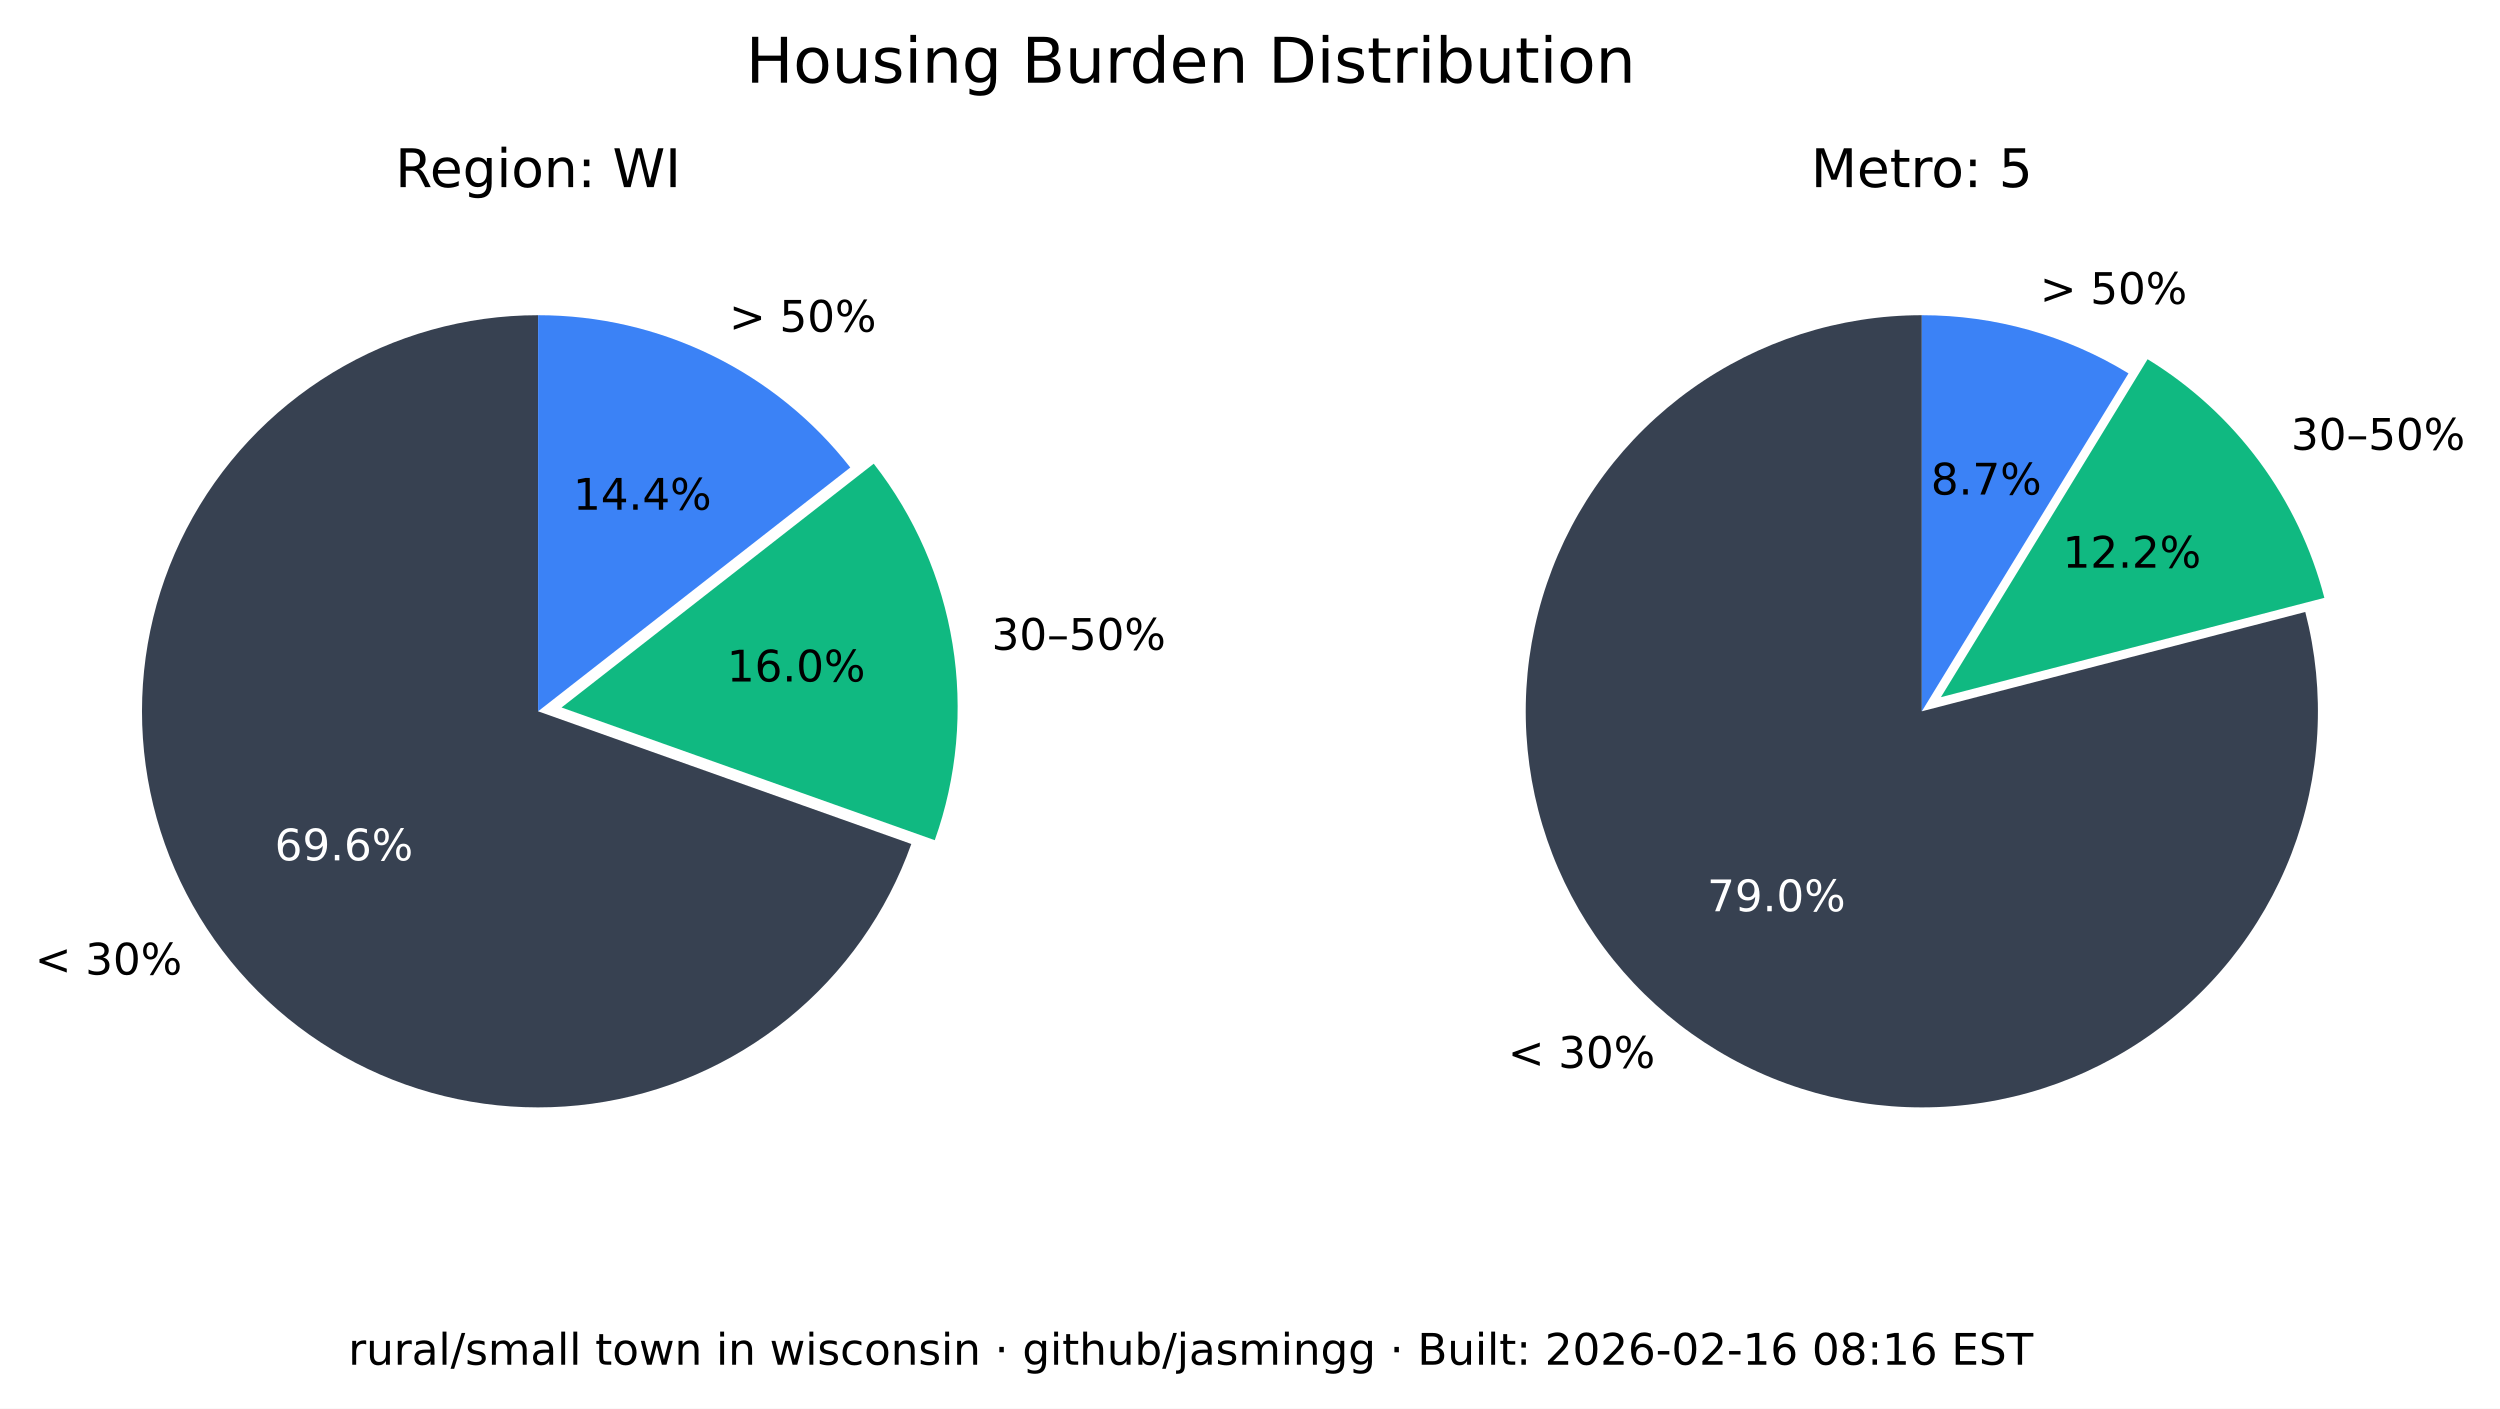
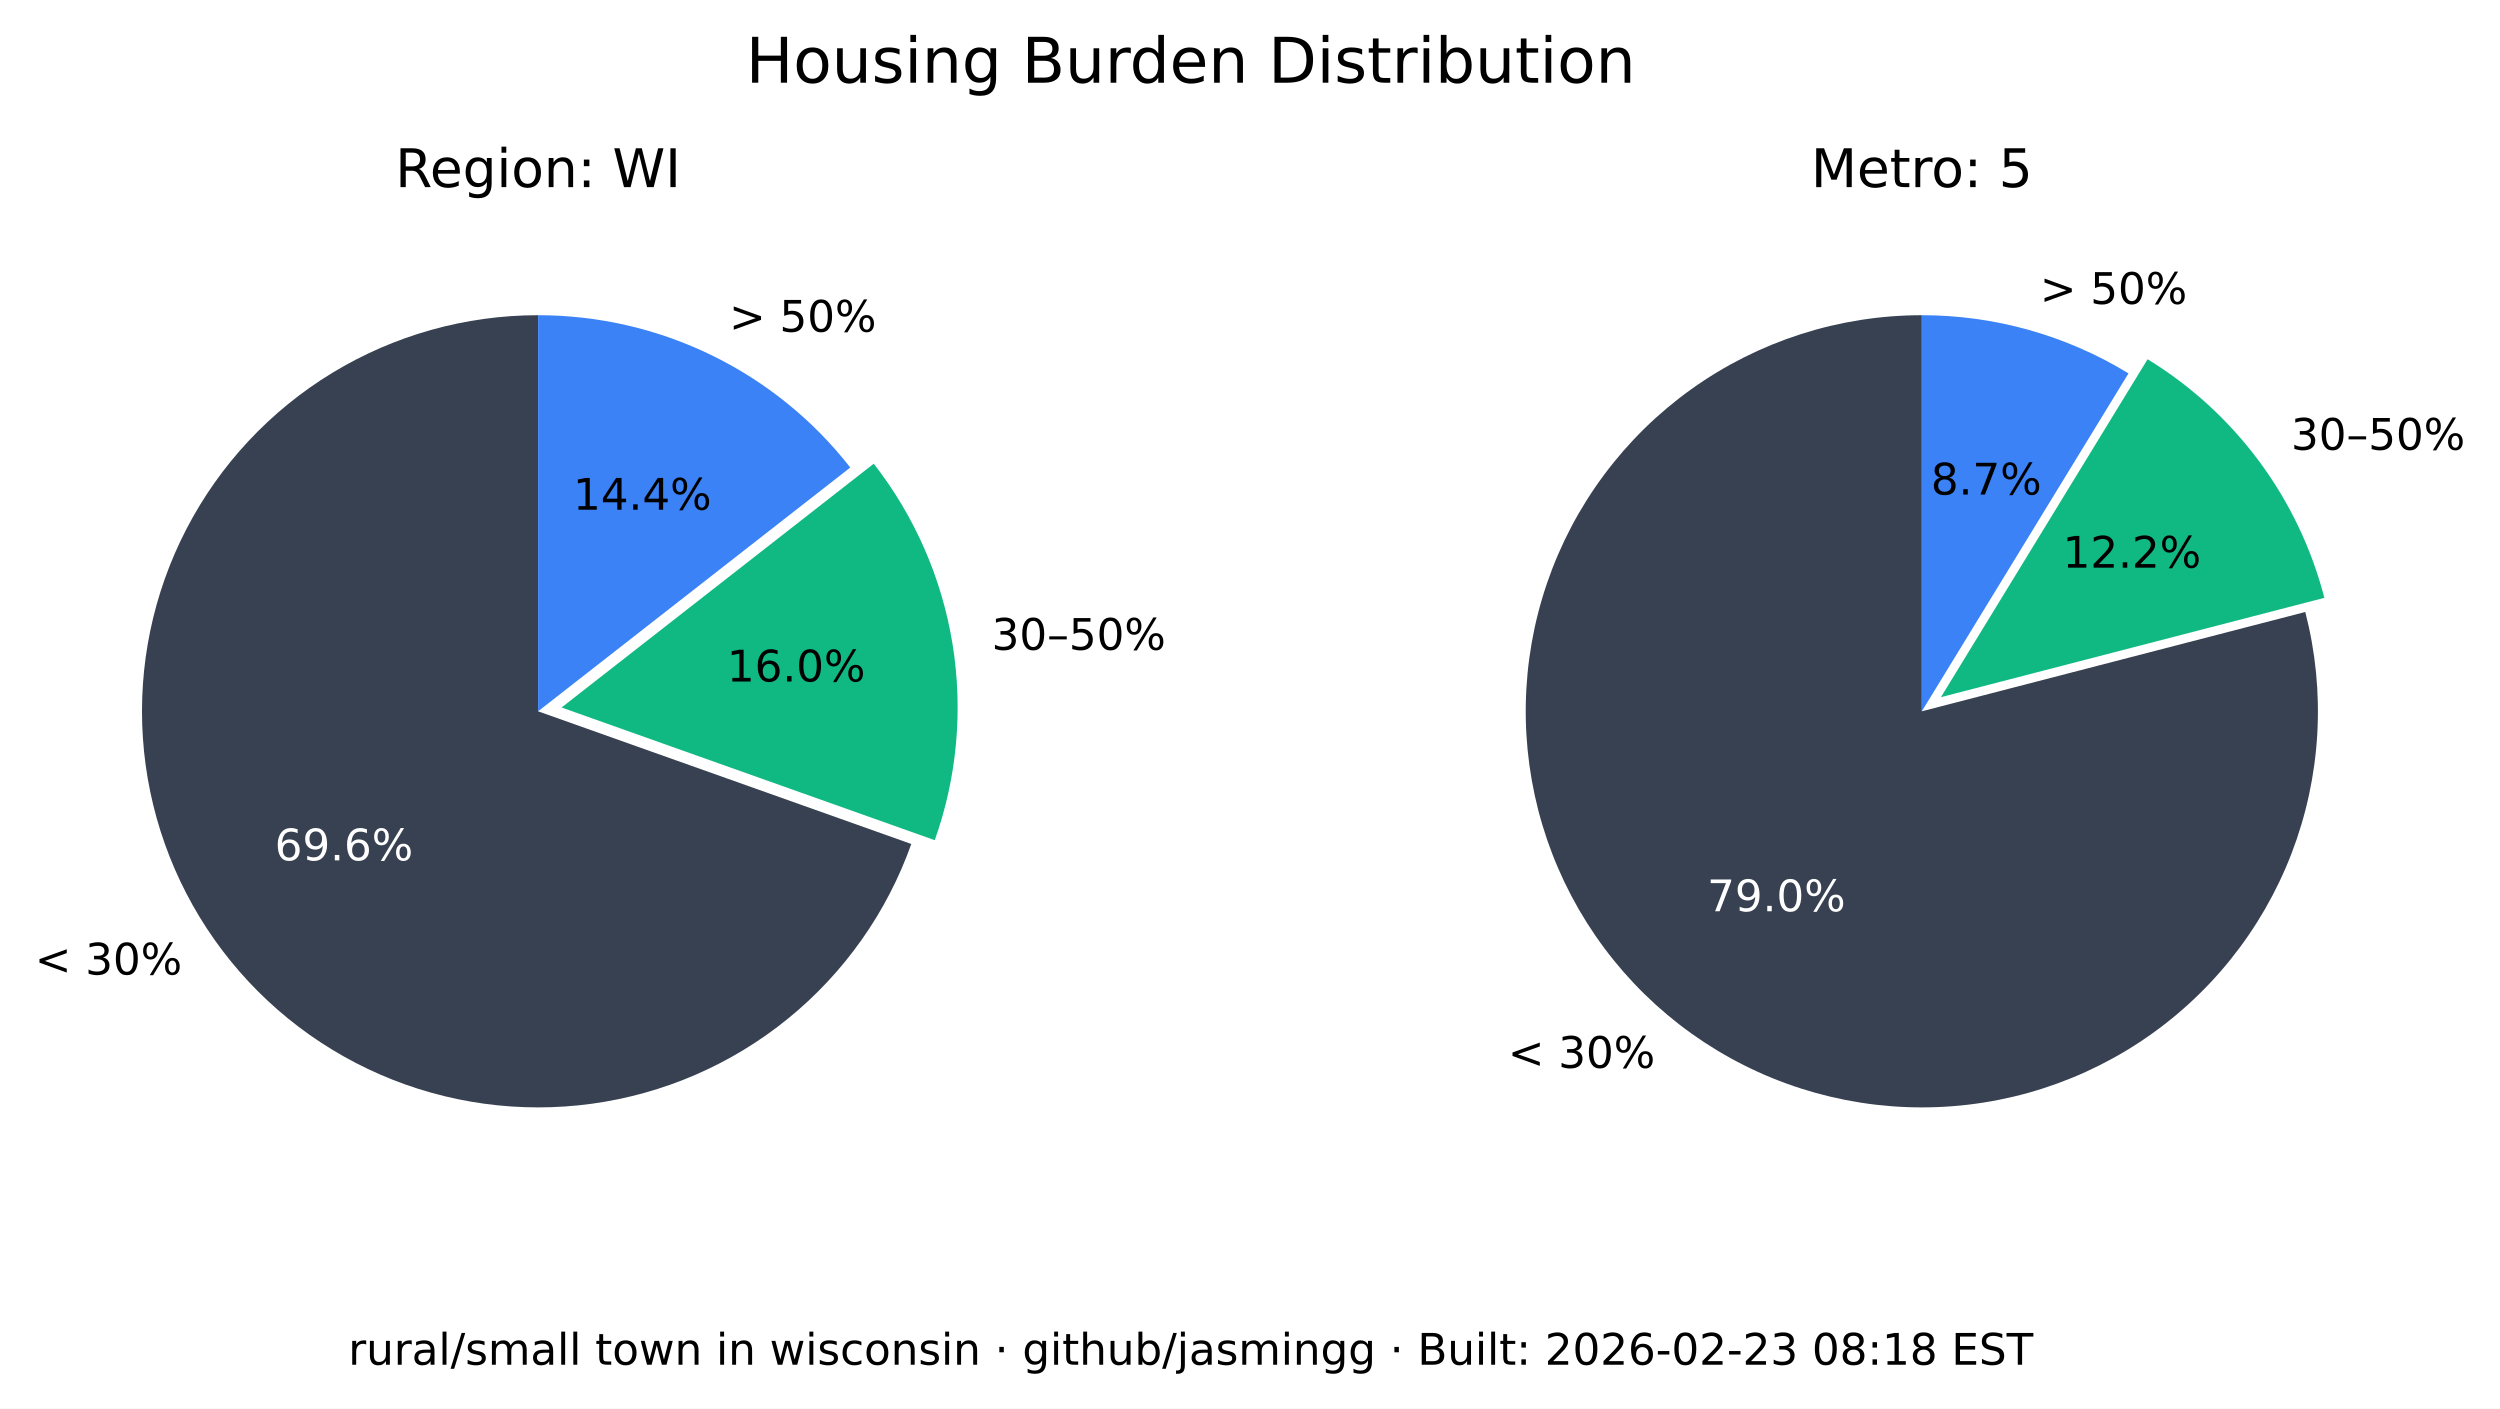
<svg xmlns="http://www.w3.org/2000/svg" xmlns:xlink="http://www.w3.org/1999/xlink" width="516.237pt" height="290.88pt" viewBox="0 0 516.237 290.88" version="1.1">
  <defs>
    <style type="text/css">*{stroke-linejoin: round; stroke-linecap: butt}</style>
  </defs>
  <g id="figure_1">
    <g id="patch_1">
      <path d="M 0 290.88  L 516.237 290.88  L 516.237 0  L 0 0  z " style="fill: #ffffff" />
    </g>
    <g id="axes_1">
      <g id="patch_2">
        <path d="M 111.113 65.088  C 96.125 65.088 81.422 69.208 68.616 76.995  C 55.81 84.782 45.388 95.941 38.492 109.248  C 31.597 122.555 28.489 137.505 29.511 152.458  C 30.533 167.411 35.646 181.799 44.288 194.044  C 52.931 206.289 64.775 215.926 78.521 221.898  C 92.267 227.87 107.394 229.951 122.243 227.911  C 137.091 225.872 151.097 219.79 162.724 210.333  C 174.351 200.875 183.158 188.402 188.179 174.28  L 111.113 146.88  z " style="fill: #374151" />
      </g>
      <g id="patch_3">
        <path d="M 193.023 173.495  C 197.635 160.524 198.898 146.597 196.696 133.008  C 194.493 119.419 188.895 106.604 180.422 95.754  L 115.957 146.095  z " style="fill: #10b981" />
      </g>
      <g id="patch_4">
        <path d="M 175.578 96.539  C 167.929 86.744 158.147 78.82 146.977 73.37  C 135.807 67.921 123.541 65.088 111.113 65.088  L 111.113 146.88  z " style="fill: #3b82f6" />
      </g>
      <g id="matplotlib.axis_1" />
      <g id="matplotlib.axis_2" />
      <g id="text_1">
        <g transform="translate(7.2 201.2435) scale(0.09 -0.09)">
          <defs>
            <path id="DejaVuSans-3c" d="M 4684 3150  L 1459 2003  L 4684 863  L 4684 294  L 678 1747  L 678 2266  L 4684 3719  L 4684 3150  z " transform="scale(0.015625)" />
            <path id="DejaVuSans-20" transform="scale(0.015625)" />
            <path id="DejaVuSans-33" d="M 2597 2516  Q 3050 2419 3304 2112  Q 3559 1806 3559 1356  Q 3559 666 3084 287  Q 2609 -91 1734 -91  Q 1441 -91 1130 -33  Q 819 25 488 141  L 488 750  Q 750 597 1062 519  Q 1375 441 1716 441  Q 2309 441 2620 675  Q 2931 909 2931 1356  Q 2931 1769 2642 2001  Q 2353 2234 1838 2234  L 1294 2234  L 1294 2753  L 1863 2753  Q 2328 2753 2575 2939  Q 2822 3125 2822 3475  Q 2822 3834 2567 4026  Q 2313 4219 1838 4219  Q 1578 4219 1281 4162  Q 984 4106 628 3988  L 628 4550  Q 988 4650 1302 4700  Q 1616 4750 1894 4750  Q 2613 4750 3031 4423  Q 3450 4097 3450 3541  Q 3450 3153 3228 2886  Q 3006 2619 2597 2516  z " transform="scale(0.015625)" />
            <path id="DejaVuSans-30" d="M 2034 4250  Q 1547 4250 1301 3770  Q 1056 3291 1056 2328  Q 1056 1369 1301 889  Q 1547 409 2034 409  Q 2525 409 2770 889  Q 3016 1369 3016 2328  Q 3016 3291 2770 3770  Q 2525 4250 2034 4250  z M 2034 4750  Q 2819 4750 3233 4129  Q 3647 3509 3647 2328  Q 3647 1150 3233 529  Q 2819 -91 2034 -91  Q 1250 -91 836 529  Q 422 1150 422 2328  Q 422 3509 836 4129  Q 1250 4750 2034 4750  z " transform="scale(0.015625)" />
            <path id="DejaVuSans-25" d="M 4653 2053  Q 4381 2053 4226 1822  Q 4072 1591 4072 1178  Q 4072 772 4226 539  Q 4381 306 4653 306  Q 4919 306 5073 539  Q 5228 772 5228 1178  Q 5228 1588 5073 1820  Q 4919 2053 4653 2053  z M 4653 2450  Q 5147 2450 5437 2106  Q 5728 1763 5728 1178  Q 5728 594 5436 251  Q 5144 -91 4653 -91  Q 4153 -91 3862 251  Q 3572 594 3572 1178  Q 3572 1766 3864 2108  Q 4156 2450 4653 2450  z M 1428 4353  Q 1159 4353 1004 4120  Q 850 3888 850 3481  Q 850 3069 1003 2837  Q 1156 2606 1428 2606  Q 1700 2606 1854 2837  Q 2009 3069 2009 3481  Q 2009 3884 1853 4118  Q 1697 4353 1428 4353  z M 4250 4750  L 4750 4750  L 1831 -91  L 1331 -91  L 4250 4750  z M 1428 4750  Q 1922 4750 2215 4408  Q 2509 4066 2509 3481  Q 2509 2891 2217 2550  Q 1925 2209 1428 2209  Q 931 2209 642 2551  Q 353 2894 353 3481  Q 353 4063 643 4406  Q 934 4750 1428 4750  z " transform="scale(0.015625)" />
          </defs>
          <use xlink:href="#DejaVuSans-3c" />
          <use xlink:href="#DejaVuSans-20" x="83.789" />
          <use xlink:href="#DejaVuSans-33" x="115.576" />
          <use xlink:href="#DejaVuSans-30" x="179.199" />
          <use xlink:href="#DejaVuSans-25" x="242.822" />
        </g>
      </g>
      <g id="text_2">
        <g style="fill: #ffffff" transform="translate(56.72298 177.6616) scale(0.09 -0.09)">
          <defs>
            <path id="DejaVuSans-36" d="M 2113 2584  Q 1688 2584 1439 2293  Q 1191 2003 1191 1497  Q 1191 994 1439 701  Q 1688 409 2113 409  Q 2538 409 2786 701  Q 3034 994 3034 1497  Q 3034 2003 2786 2293  Q 2538 2584 2113 2584  z M 3366 4563  L 3366 3988  Q 3128 4100 2886 4159  Q 2644 4219 2406 4219  Q 1781 4219 1451 3797  Q 1122 3375 1075 2522  Q 1259 2794 1537 2939  Q 1816 3084 2150 3084  Q 2853 3084 3261 2657  Q 3669 2231 3669 1497  Q 3669 778 3244 343  Q 2819 -91 2113 -91  Q 1303 -91 875 529  Q 447 1150 447 2328  Q 447 3434 972 4092  Q 1497 4750 2381 4750  Q 2619 4750 2861 4703  Q 3103 4656 3366 4563  z " transform="scale(0.015625)" />
            <path id="DejaVuSans-39" d="M 703 97  L 703 672  Q 941 559 1184 500  Q 1428 441 1663 441  Q 2288 441 2617 861  Q 2947 1281 2994 2138  Q 2813 1869 2534 1725  Q 2256 1581 1919 1581  Q 1219 1581 811 2004  Q 403 2428 403 3163  Q 403 3881 828 4315  Q 1253 4750 1959 4750  Q 2769 4750 3195 4129  Q 3622 3509 3622 2328  Q 3622 1225 3098 567  Q 2575 -91 1691 -91  Q 1453 -91 1209 -44  Q 966 3 703 97  z M 1959 2075  Q 2384 2075 2632 2365  Q 2881 2656 2881 3163  Q 2881 3666 2632 3958  Q 2384 4250 1959 4250  Q 1534 4250 1286 3958  Q 1038 3666 1038 3163  Q 1038 2656 1286 2365  Q 1534 2075 1959 2075  z " transform="scale(0.015625)" />
            <path id="DejaVuSans-2e" d="M 684 794  L 1344 794  L 1344 0  L 684 0  L 684 794  z " transform="scale(0.015625)" />
          </defs>
          <use xlink:href="#DejaVuSans-36" />
          <use xlink:href="#DejaVuSans-39" x="63.623" />
          <use xlink:href="#DejaVuSans-2e" x="127.246" />
          <use xlink:href="#DejaVuSans-36" x="159.033" />
          <use xlink:href="#DejaVuSans-25" x="222.656" />
        </g>
      </g>
      <g id="text_3">
        <g transform="translate(204.7693 134.1829) scale(0.09 -0.09)">
          <defs>
            <path id="DejaVuSans-2013" d="M 313 1978  L 2888 1978  L 2888 1528  L 313 1528  L 313 1978  z " transform="scale(0.015625)" />
            <path id="DejaVuSans-35" d="M 691 4666  L 3169 4666  L 3169 4134  L 1269 4134  L 1269 2991  Q 1406 3038 1543 3061  Q 1681 3084 1819 3084  Q 2600 3084 3056 2656  Q 3513 2228 3513 1497  Q 3513 744 3044 326  Q 2575 -91 1722 -91  Q 1428 -91 1123 -41  Q 819 9 494 109  L 494 744  Q 775 591 1075 516  Q 1375 441 1709 441  Q 2250 441 2565 725  Q 2881 1009 2881 1497  Q 2881 1984 2565 2268  Q 2250 2553 1709 2553  Q 1456 2553 1204 2497  Q 953 2441 691 2322  L 691 4666  z " transform="scale(0.015625)" />
          </defs>
          <use xlink:href="#DejaVuSans-33" />
          <use xlink:href="#DejaVuSans-30" x="63.623" />
          <use xlink:href="#DejaVuSans-2013" x="127.246" />
          <use xlink:href="#DejaVuSans-35" x="177.246" />
          <use xlink:href="#DejaVuSans-30" x="240.869" />
          <use xlink:href="#DejaVuSans-25" x="304.492" />
        </g>
      </g>
      <g id="text_4">
        <g transform="translate(150.105 140.7262) scale(0.09 -0.09)">
          <defs>
            <path id="DejaVuSans-31" d="M 794 531  L 1825 531  L 1825 4091  L 703 3866  L 703 4441  L 1819 4666  L 2450 4666  L 2450 531  L 3481 531  L 3481 0  L 794 0  L 794 531  z " transform="scale(0.015625)" />
          </defs>
          <use xlink:href="#DejaVuSans-31" />
          <use xlink:href="#DejaVuSans-36" x="63.623" />
          <use xlink:href="#DejaVuSans-2e" x="127.246" />
          <use xlink:href="#DejaVuSans-30" x="159.033" />
          <use xlink:href="#DejaVuSans-25" x="222.656" />
        </g>
      </g>
      <g id="text_5">
        <g transform="translate(150.5634 68.50258) scale(0.09 -0.09)">
          <defs>
            <path id="DejaVuSans-3e" d="M 678 3150  L 678 3719  L 4684 2266  L 4684 1747  L 678 294  L 678 863  L 3897 2003  L 678 3150  z " transform="scale(0.015625)" />
          </defs>
          <use xlink:href="#DejaVuSans-3e" />
          <use xlink:href="#DejaVuSans-20" x="83.789" />
          <use xlink:href="#DejaVuSans-35" x="115.576" />
          <use xlink:href="#DejaVuSans-30" x="179.199" />
          <use xlink:href="#DejaVuSans-25" x="242.822" />
        </g>
      </g>
      <g id="text_6">
        <g transform="translate(118.3361 105.2575) scale(0.09 -0.09)">
          <defs>
            <path id="DejaVuSans-34" d="M 2419 4116  L 825 1625  L 2419 1625  L 2419 4116  z M 2253 4666  L 3047 4666  L 3047 1625  L 3713 1625  L 3713 1100  L 3047 1100  L 3047 0  L 2419 0  L 2419 1100  L 313 1100  L 313 1709  L 2253 4666  z " transform="scale(0.015625)" />
          </defs>
          <use xlink:href="#DejaVuSans-31" />
          <use xlink:href="#DejaVuSans-34" x="63.623" />
          <use xlink:href="#DejaVuSans-2e" x="127.246" />
          <use xlink:href="#DejaVuSans-34" x="159.033" />
          <use xlink:href="#DejaVuSans-25" x="222.656" />
        </g>
      </g>
      <g id="text_7">
        <g transform="translate(81.62263 38.64) scale(0.11 -0.11)">
          <defs>
            <path id="DejaVuSans-52" d="M 2841 2188  Q 3044 2119 3236 1894  Q 3428 1669 3622 1275  L 4263 0  L 3584 0  L 2988 1197  Q 2756 1666 2539 1819  Q 2322 1972 1947 1972  L 1259 1972  L 1259 0  L 628 0  L 628 4666  L 2053 4666  Q 2853 4666 3247 4331  Q 3641 3997 3641 3322  Q 3641 2881 3436 2590  Q 3231 2300 2841 2188  z M 1259 4147  L 1259 2491  L 2053 2491  Q 2509 2491 2742 2702  Q 2975 2913 2975 3322  Q 2975 3731 2742 3939  Q 2509 4147 2053 4147  L 1259 4147  z " transform="scale(0.015625)" />
            <path id="DejaVuSans-65" d="M 3597 1894  L 3597 1613  L 953 1613  Q 991 1019 1311 708  Q 1631 397 2203 397  Q 2534 397 2845 478  Q 3156 559 3463 722  L 3463 178  Q 3153 47 2828 -22  Q 2503 -91 2169 -91  Q 1331 -91 842 396  Q 353 884 353 1716  Q 353 2575 817 3079  Q 1281 3584 2069 3584  Q 2775 3584 3186 3129  Q 3597 2675 3597 1894  z M 3022 2063  Q 3016 2534 2758 2815  Q 2500 3097 2075 3097  Q 1594 3097 1305 2825  Q 1016 2553 972 2059  L 3022 2063  z " transform="scale(0.015625)" />
            <path id="DejaVuSans-67" d="M 2906 1791  Q 2906 2416 2648 2759  Q 2391 3103 1925 3103  Q 1463 3103 1205 2759  Q 947 2416 947 1791  Q 947 1169 1205 825  Q 1463 481 1925 481  Q 2391 481 2648 825  Q 2906 1169 2906 1791  z M 3481 434  Q 3481 -459 3084 -895  Q 2688 -1331 1869 -1331  Q 1566 -1331 1297 -1286  Q 1028 -1241 775 -1147  L 775 -588  Q 1028 -725 1275 -790  Q 1522 -856 1778 -856  Q 2344 -856 2625 -561  Q 2906 -266 2906 331  L 2906 616  Q 2728 306 2450 153  Q 2172 0 1784 0  Q 1141 0 747 490  Q 353 981 353 1791  Q 353 2603 747 3093  Q 1141 3584 1784 3584  Q 2172 3584 2450 3431  Q 2728 3278 2906 2969  L 2906 3500  L 3481 3500  L 3481 434  z " transform="scale(0.015625)" />
            <path id="DejaVuSans-69" d="M 603 3500  L 1178 3500  L 1178 0  L 603 0  L 603 3500  z M 603 4863  L 1178 4863  L 1178 4134  L 603 4134  L 603 4863  z " transform="scale(0.015625)" />
            <path id="DejaVuSans-6f" d="M 1959 3097  Q 1497 3097 1228 2736  Q 959 2375 959 1747  Q 959 1119 1226 758  Q 1494 397 1959 397  Q 2419 397 2687 759  Q 2956 1122 2956 1747  Q 2956 2369 2687 2733  Q 2419 3097 1959 3097  z M 1959 3584  Q 2709 3584 3137 3096  Q 3566 2609 3566 1747  Q 3566 888 3137 398  Q 2709 -91 1959 -91  Q 1206 -91 779 398  Q 353 888 353 1747  Q 353 2609 779 3096  Q 1206 3584 1959 3584  z " transform="scale(0.015625)" />
            <path id="DejaVuSans-6e" d="M 3513 2113  L 3513 0  L 2938 0  L 2938 2094  Q 2938 2591 2744 2837  Q 2550 3084 2163 3084  Q 1697 3084 1428 2787  Q 1159 2491 1159 1978  L 1159 0  L 581 0  L 581 3500  L 1159 3500  L 1159 2956  Q 1366 3272 1645 3428  Q 1925 3584 2291 3584  Q 2894 3584 3203 3211  Q 3513 2838 3513 2113  z " transform="scale(0.015625)" />
            <path id="DejaVuSans-3a" d="M 750 794  L 1409 794  L 1409 0  L 750 0  L 750 794  z M 750 3309  L 1409 3309  L 1409 2516  L 750 2516  L 750 3309  z " transform="scale(0.015625)" />
            <path id="DejaVuSans-57" d="M 213 4666  L 850 4666  L 1831 722  L 2809 4666  L 3519 4666  L 4500 722  L 5478 4666  L 6119 4666  L 4947 0  L 4153 0  L 3169 4050  L 2175 0  L 1381 0  L 213 4666  z " transform="scale(0.015625)" />
            <path id="DejaVuSans-49" d="M 628 4666  L 1259 4666  L 1259 0  L 628 0  L 628 4666  z " transform="scale(0.015625)" />
          </defs>
          <use xlink:href="#DejaVuSans-52" />
          <use xlink:href="#DejaVuSans-65" x="64.982" />
          <use xlink:href="#DejaVuSans-67" x="126.506" />
          <use xlink:href="#DejaVuSans-69" x="189.982" />
          <use xlink:href="#DejaVuSans-6f" x="217.766" />
          <use xlink:href="#DejaVuSans-6e" x="278.947" />
          <use xlink:href="#DejaVuSans-3a" x="342.326" />
          <use xlink:href="#DejaVuSans-20" x="376.018" />
          <use xlink:href="#DejaVuSans-57" x="407.805" />
          <use xlink:href="#DejaVuSans-49" x="506.682" />
        </g>
      </g>
    </g>
    <g id="axes_2">
      <g id="patch_5">
        <path d="M 396.847 65.088  C 388.369 65.088 379.941 66.406 371.868 68.996  C 363.794 71.585 356.172 75.415 349.275 80.346  C 342.378 85.278 336.289 91.252 331.228 98.054  C 326.166 104.856 322.193 112.404 319.451 120.427  C 316.709 128.45 315.231 136.851 315.07 145.329  C 314.909 153.806 316.068 162.257 318.503 170.378  C 320.939 178.499 324.623 186.193 329.423 193.182  C 334.223 200.171 340.08 206.372 346.785 211.562  C 353.49 216.751 360.962 220.867 368.932 223.761  C 376.901 226.654 385.273 228.292 393.745 228.613  C 402.218 228.935 410.689 227.937 418.855 225.656  C 427.021 223.374 434.783 219.837 441.862 215.17  C 448.941 210.504 455.252 204.765 460.568 198.16  C 465.884 191.554 470.14 184.162 473.185 176.249  C 476.229 168.336 478.025 159.997 478.507 151.532  C 478.989 143.067 478.152 134.578 476.026 126.37  L 396.847 146.88  z " style="fill: #374151" />
      </g>
      <g id="patch_6">
        <path d="M 479.969 123.449  C 477.335 113.277 472.764 103.707 466.509 95.265  C 460.253 86.822 452.429 79.664 443.465 74.181  L 400.791 143.958  z " style="fill: #10b981" />
      </g>
      <g id="patch_7">
        <path d="M 439.522 77.103  C 433.128 73.193 426.228 70.18 419.014 68.149  C 411.8 66.118 404.342 65.088 396.847 65.088  L 396.847 146.88  z " style="fill: #3b82f6" />
      </g>
      <g id="matplotlib.axis_3" />
      <g id="matplotlib.axis_4" />
      <g id="text_8">
        <g transform="translate(311.3733 220.5134) scale(0.09 -0.09)">
          <use xlink:href="#DejaVuSans-3c" />
          <use xlink:href="#DejaVuSans-20" x="83.789" />
          <use xlink:href="#DejaVuSans-33" x="115.576" />
          <use xlink:href="#DejaVuSans-30" x="179.199" />
          <use xlink:href="#DejaVuSans-25" x="242.822" />
        </g>
      </g>
      <g id="text_9">
        <g style="fill: #ffffff" transform="translate(352.515 188.1725) scale(0.09 -0.09)">
          <defs>
            <path id="DejaVuSans-37" d="M 525 4666  L 3525 4666  L 3525 4397  L 1831 0  L 1172 0  L 2766 4134  L 525 4134  L 525 4666  z " transform="scale(0.015625)" />
          </defs>
          <use xlink:href="#DejaVuSans-37" />
          <use xlink:href="#DejaVuSans-39" x="63.623" />
          <use xlink:href="#DejaVuSans-2e" x="127.246" />
          <use xlink:href="#DejaVuSans-30" x="159.033" />
          <use xlink:href="#DejaVuSans-25" x="222.656" />
        </g>
      </g>
      <g id="text_10">
        <g transform="translate(473.0804 92.87884) scale(0.09 -0.09)">
          <use xlink:href="#DejaVuSans-33" />
          <use xlink:href="#DejaVuSans-30" x="63.623" />
          <use xlink:href="#DejaVuSans-2013" x="127.246" />
          <use xlink:href="#DejaVuSans-35" x="177.246" />
          <use xlink:href="#DejaVuSans-30" x="240.869" />
          <use xlink:href="#DejaVuSans-25" x="304.492" />
        </g>
      </g>
      <g id="text_11">
        <g transform="translate(425.9261 117.2257) scale(0.09 -0.09)">
          <defs>
            <path id="DejaVuSans-32" d="M 1228 531  L 3431 531  L 3431 0  L 469 0  L 469 531  Q 828 903 1448 1529  Q 2069 2156 2228 2338  Q 2531 2678 2651 2914  Q 2772 3150 2772 3378  Q 2772 3750 2511 3984  Q 2250 4219 1831 4219  Q 1534 4219 1204 4116  Q 875 4013 500 3803  L 500 4441  Q 881 4594 1212 4672  Q 1544 4750 1819 4750  Q 2544 4750 2975 4387  Q 3406 4025 3406 3419  Q 3406 3131 3298 2873  Q 3191 2616 2906 2266  Q 2828 2175 2409 1742  Q 1991 1309 1228 531  z " transform="scale(0.015625)" />
          </defs>
          <use xlink:href="#DejaVuSans-31" />
          <use xlink:href="#DejaVuSans-32" x="63.623" />
          <use xlink:href="#DejaVuSans-2e" x="127.246" />
          <use xlink:href="#DejaVuSans-32" x="159.033" />
          <use xlink:href="#DejaVuSans-25" x="222.656" />
        </g>
      </g>
      <g id="text_12">
        <g transform="translate(421.2307 62.75934) scale(0.09 -0.09)">
          <use xlink:href="#DejaVuSans-3e" />
          <use xlink:href="#DejaVuSans-20" x="83.789" />
          <use xlink:href="#DejaVuSans-35" x="115.576" />
          <use xlink:href="#DejaVuSans-30" x="179.199" />
          <use xlink:href="#DejaVuSans-25" x="242.822" />
        </g>
      </g>
      <g id="text_13">
        <g transform="translate(398.7153 102.1248) scale(0.09 -0.09)">
          <defs>
            <path id="DejaVuSans-38" d="M 2034 2216  Q 1584 2216 1326 1975  Q 1069 1734 1069 1313  Q 1069 891 1326 650  Q 1584 409 2034 409  Q 2484 409 2743 651  Q 3003 894 3003 1313  Q 3003 1734 2745 1975  Q 2488 2216 2034 2216  z M 1403 2484  Q 997 2584 770 2862  Q 544 3141 544 3541  Q 544 4100 942 4425  Q 1341 4750 2034 4750  Q 2731 4750 3128 4425  Q 3525 4100 3525 3541  Q 3525 3141 3298 2862  Q 3072 2584 2669 2484  Q 3125 2378 3379 2068  Q 3634 1759 3634 1313  Q 3634 634 3220 271  Q 2806 -91 2034 -91  Q 1263 -91 848 271  Q 434 634 434 1313  Q 434 1759 690 2068  Q 947 2378 1403 2484  z M 1172 3481  Q 1172 3119 1398 2916  Q 1625 2713 2034 2713  Q 2441 2713 2670 2916  Q 2900 3119 2900 3481  Q 2900 3844 2670 4047  Q 2441 4250 2034 4250  Q 1625 4250 1398 4047  Q 1172 3844 1172 3481  z " transform="scale(0.015625)" />
          </defs>
          <use xlink:href="#DejaVuSans-38" />
          <use xlink:href="#DejaVuSans-2e" x="63.623" />
          <use xlink:href="#DejaVuSans-37" x="95.41" />
          <use xlink:href="#DejaVuSans-25" x="159.033" />
        </g>
      </g>
      <g id="text_14">
        <g transform="translate(373.9588 38.64) scale(0.11 -0.11)">
          <defs>
            <path id="DejaVuSans-4d" d="M 628 4666  L 1569 4666  L 2759 1491  L 3956 4666  L 4897 4666  L 4897 0  L 4281 0  L 4281 4097  L 3078 897  L 2444 897  L 1241 4097  L 1241 0  L 628 0  L 628 4666  z " transform="scale(0.015625)" />
            <path id="DejaVuSans-74" d="M 1172 4494  L 1172 3500  L 2356 3500  L 2356 3053  L 1172 3053  L 1172 1153  Q 1172 725 1289 603  Q 1406 481 1766 481  L 2356 481  L 2356 0  L 1766 0  Q 1100 0 847 248  Q 594 497 594 1153  L 594 3053  L 172 3053  L 172 3500  L 594 3500  L 594 4494  L 1172 4494  z " transform="scale(0.015625)" />
            <path id="DejaVuSans-72" d="M 2631 2963  Q 2534 3019 2420 3045  Q 2306 3072 2169 3072  Q 1681 3072 1420 2755  Q 1159 2438 1159 1844  L 1159 0  L 581 0  L 581 3500  L 1159 3500  L 1159 2956  Q 1341 3275 1631 3429  Q 1922 3584 2338 3584  Q 2397 3584 2469 3576  Q 2541 3569 2628 3553  L 2631 2963  z " transform="scale(0.015625)" />
          </defs>
          <use xlink:href="#DejaVuSans-4d" />
          <use xlink:href="#DejaVuSans-65" x="86.279" />
          <use xlink:href="#DejaVuSans-74" x="147.803" />
          <use xlink:href="#DejaVuSans-72" x="187.012" />
          <use xlink:href="#DejaVuSans-6f" x="225.875" />
          <use xlink:href="#DejaVuSans-3a" x="287.057" />
          <use xlink:href="#DejaVuSans-20" x="320.748" />
          <use xlink:href="#DejaVuSans-35" x="352.535" />
        </g>
      </g>
    </g>
    <g id="text_15">
      <g transform="translate(154.024 17.07797) scale(0.13 -0.13)">
        <defs>
          <path id="DejaVuSans-48" d="M 628 4666  L 1259 4666  L 1259 2753  L 3553 2753  L 3553 4666  L 4184 4666  L 4184 0  L 3553 0  L 3553 2222  L 1259 2222  L 1259 0  L 628 0  L 628 4666  z " transform="scale(0.015625)" />
          <path id="DejaVuSans-75" d="M 544 1381  L 544 3500  L 1119 3500  L 1119 1403  Q 1119 906 1312 657  Q 1506 409 1894 409  Q 2359 409 2629 706  Q 2900 1003 2900 1516  L 2900 3500  L 3475 3500  L 3475 0  L 2900 0  L 2900 538  Q 2691 219 2414 64  Q 2138 -91 1772 -91  Q 1169 -91 856 284  Q 544 659 544 1381  z M 1991 3584  L 1991 3584  z " transform="scale(0.015625)" />
          <path id="DejaVuSans-73" d="M 2834 3397  L 2834 2853  Q 2591 2978 2328 3040  Q 2066 3103 1784 3103  Q 1356 3103 1142 2972  Q 928 2841 928 2578  Q 928 2378 1081 2264  Q 1234 2150 1697 2047  L 1894 2003  Q 2506 1872 2764 1633  Q 3022 1394 3022 966  Q 3022 478 2636 193  Q 2250 -91 1575 -91  Q 1294 -91 989 -36  Q 684 19 347 128  L 347 722  Q 666 556 975 473  Q 1284 391 1588 391  Q 1994 391 2212 530  Q 2431 669 2431 922  Q 2431 1156 2273 1281  Q 2116 1406 1581 1522  L 1381 1569  Q 847 1681 609 1914  Q 372 2147 372 2553  Q 372 3047 722 3315  Q 1072 3584 1716 3584  Q 2034 3584 2315 3537  Q 2597 3491 2834 3397  z " transform="scale(0.015625)" />
          <path id="DejaVuSans-42" d="M 1259 2228  L 1259 519  L 2272 519  Q 2781 519 3026 730  Q 3272 941 3272 1375  Q 3272 1813 3026 2020  Q 2781 2228 2272 2228  L 1259 2228  z M 1259 4147  L 1259 2741  L 2194 2741  Q 2656 2741 2882 2914  Q 3109 3088 3109 3444  Q 3109 3797 2882 3972  Q 2656 4147 2194 4147  L 1259 4147  z M 628 4666  L 2241 4666  Q 2963 4666 3353 4366  Q 3744 4066 3744 3513  Q 3744 3084 3544 2831  Q 3344 2578 2956 2516  Q 3422 2416 3680 2098  Q 3938 1781 3938 1306  Q 3938 681 3513 340  Q 3088 0 2303 0  L 628 0  L 628 4666  z " transform="scale(0.015625)" />
          <path id="DejaVuSans-64" d="M 2906 2969  L 2906 4863  L 3481 4863  L 3481 0  L 2906 0  L 2906 525  Q 2725 213 2448 61  Q 2172 -91 1784 -91  Q 1150 -91 751 415  Q 353 922 353 1747  Q 353 2572 751 3078  Q 1150 3584 1784 3584  Q 2172 3584 2448 3432  Q 2725 3281 2906 2969  z M 947 1747  Q 947 1113 1208 752  Q 1469 391 1925 391  Q 2381 391 2643 752  Q 2906 1113 2906 1747  Q 2906 2381 2643 2742  Q 2381 3103 1925 3103  Q 1469 3103 1208 2742  Q 947 2381 947 1747  z " transform="scale(0.015625)" />
          <path id="DejaVuSans-44" d="M 1259 4147  L 1259 519  L 2022 519  Q 2988 519 3436 956  Q 3884 1394 3884 2338  Q 3884 3275 3436 3711  Q 2988 4147 2022 4147  L 1259 4147  z M 628 4666  L 1925 4666  Q 3281 4666 3915 4102  Q 4550 3538 4550 2338  Q 4550 1131 3912 565  Q 3275 0 1925 0  L 628 0  L 628 4666  z " transform="scale(0.015625)" />
          <path id="DejaVuSans-62" d="M 3116 1747  Q 3116 2381 2855 2742  Q 2594 3103 2138 3103  Q 1681 3103 1420 2742  Q 1159 2381 1159 1747  Q 1159 1113 1420 752  Q 1681 391 2138 391  Q 2594 391 2855 752  Q 3116 1113 3116 1747  z M 1159 2969  Q 1341 3281 1617 3432  Q 1894 3584 2278 3584  Q 2916 3584 3314 3078  Q 3713 2572 3713 1747  Q 3713 922 3314 415  Q 2916 -91 2278 -91  Q 1894 -91 1617 61  Q 1341 213 1159 525  L 1159 0  L 581 0  L 581 4863  L 1159 4863  L 1159 2969  z " transform="scale(0.015625)" />
        </defs>
        <use xlink:href="#DejaVuSans-48" />
        <use xlink:href="#DejaVuSans-6f" x="75.195" />
        <use xlink:href="#DejaVuSans-75" x="136.377" />
        <use xlink:href="#DejaVuSans-73" x="199.756" />
        <use xlink:href="#DejaVuSans-69" x="251.855" />
        <use xlink:href="#DejaVuSans-6e" x="279.639" />
        <use xlink:href="#DejaVuSans-67" x="343.018" />
        <use xlink:href="#DejaVuSans-20" x="406.494" />
        <use xlink:href="#DejaVuSans-42" x="438.281" />
        <use xlink:href="#DejaVuSans-75" x="506.885" />
        <use xlink:href="#DejaVuSans-72" x="570.264" />
        <use xlink:href="#DejaVuSans-64" x="609.627" />
        <use xlink:href="#DejaVuSans-65" x="673.104" />
        <use xlink:href="#DejaVuSans-6e" x="734.627" />
        <use xlink:href="#DejaVuSans-20" x="798.006" />
        <use xlink:href="#DejaVuSans-44" x="829.793" />
        <use xlink:href="#DejaVuSans-69" x="906.795" />
        <use xlink:href="#DejaVuSans-73" x="934.578" />
        <use xlink:href="#DejaVuSans-74" x="986.678" />
        <use xlink:href="#DejaVuSans-72" x="1025.887" />
        <use xlink:href="#DejaVuSans-69" x="1067" />
        <use xlink:href="#DejaVuSans-62" x="1094.783" />
        <use xlink:href="#DejaVuSans-75" x="1158.26" />
        <use xlink:href="#DejaVuSans-74" x="1221.639" />
        <use xlink:href="#DejaVuSans-69" x="1260.848" />
        <use xlink:href="#DejaVuSans-6f" x="1288.631" />
        <use xlink:href="#DejaVuSans-6e" x="1349.812" />
      </g>
    </g>
    <g id="text_16">
      <g transform="translate(71.91792 281.8083) scale(0.09 -0.09)">
        <defs>
          <path id="DejaVuSans-61" d="M 2194 1759  Q 1497 1759 1228 1600  Q 959 1441 959 1056  Q 959 750 1161 570  Q 1363 391 1709 391  Q 2188 391 2477 730  Q 2766 1069 2766 1631  L 2766 1759  L 2194 1759  z M 3341 1997  L 3341 0  L 2766 0  L 2766 531  Q 2569 213 2275 61  Q 1981 -91 1556 -91  Q 1019 -91 701 211  Q 384 513 384 1019  Q 384 1609 779 1909  Q 1175 2209 1959 2209  L 2766 2209  L 2766 2266  Q 2766 2663 2505 2880  Q 2244 3097 1772 3097  Q 1472 3097 1187 3025  Q 903 2953 641 2809  L 641 3341  Q 956 3463 1253 3523  Q 1550 3584 1831 3584  Q 2591 3584 2966 3190  Q 3341 2797 3341 1997  z " transform="scale(0.015625)" />
          <path id="DejaVuSans-6c" d="M 603 4863  L 1178 4863  L 1178 0  L 603 0  L 603 4863  z " transform="scale(0.015625)" />
          <path id="DejaVuSans-2f" d="M 1625 4666  L 2156 4666  L 531 -594  L 0 -594  L 1625 4666  z " transform="scale(0.015625)" />
          <path id="DejaVuSans-6d" d="M 3328 2828  Q 3544 3216 3844 3400  Q 4144 3584 4550 3584  Q 5097 3584 5394 3201  Q 5691 2819 5691 2113  L 5691 0  L 5113 0  L 5113 2094  Q 5113 2597 4934 2840  Q 4756 3084 4391 3084  Q 3944 3084 3684 2787  Q 3425 2491 3425 1978  L 3425 0  L 2847 0  L 2847 2094  Q 2847 2600 2669 2842  Q 2491 3084 2119 3084  Q 1678 3084 1418 2786  Q 1159 2488 1159 1978  L 1159 0  L 581 0  L 581 3500  L 1159 3500  L 1159 2956  Q 1356 3278 1631 3431  Q 1906 3584 2284 3584  Q 2666 3584 2933 3390  Q 3200 3197 3328 2828  z " transform="scale(0.015625)" />
          <path id="DejaVuSans-77" d="M 269 3500  L 844 3500  L 1563 769  L 2278 3500  L 2956 3500  L 3675 769  L 4391 3500  L 4966 3500  L 4050 0  L 3372 0  L 2619 2869  L 1863 0  L 1184 0  L 269 3500  z " transform="scale(0.015625)" />
          <path id="DejaVuSans-63" d="M 3122 3366  L 3122 2828  Q 2878 2963 2633 3030  Q 2388 3097 2138 3097  Q 1578 3097 1268 2742  Q 959 2388 959 1747  Q 959 1106 1268 751  Q 1578 397 2138 397  Q 2388 397 2633 464  Q 2878 531 3122 666  L 3122 134  Q 2881 22 2623 -34  Q 2366 -91 2075 -91  Q 1284 -91 818 406  Q 353 903 353 1747  Q 353 2603 823 3093  Q 1294 3584 2113 3584  Q 2378 3584 2631 3529  Q 2884 3475 3122 3366  z " transform="scale(0.015625)" />
          <path id="DejaVuSans-b7" d="M 684 2619  L 1344 2619  L 1344 1825  L 684 1825  L 684 2619  z " transform="scale(0.015625)" />
          <path id="DejaVuSans-68" d="M 3513 2113  L 3513 0  L 2938 0  L 2938 2094  Q 2938 2591 2744 2837  Q 2550 3084 2163 3084  Q 1697 3084 1428 2787  Q 1159 2491 1159 1978  L 1159 0  L 581 0  L 581 4863  L 1159 4863  L 1159 2956  Q 1366 3272 1645 3428  Q 1925 3584 2291 3584  Q 2894 3584 3203 3211  Q 3513 2838 3513 2113  z " transform="scale(0.015625)" />
          <path id="DejaVuSans-6a" d="M 603 3500  L 1178 3500  L 1178 -63  Q 1178 -731 923 -1031  Q 669 -1331 103 -1331  L -116 -1331  L -116 -844  L 38 -844  Q 366 -844 484 -692  Q 603 -541 603 -63  L 603 3500  z M 603 4863  L 1178 4863  L 1178 4134  L 603 4134  L 603 4863  z " transform="scale(0.015625)" />
          <path id="DejaVuSans-2d" d="M 313 2009  L 1997 2009  L 1997 1497  L 313 1497  L 313 2009  z " transform="scale(0.015625)" />
          <path id="DejaVuSans-45" d="M 628 4666  L 3578 4666  L 3578 4134  L 1259 4134  L 1259 2753  L 3481 2753  L 3481 2222  L 1259 2222  L 1259 531  L 3634 531  L 3634 0  L 628 0  L 628 4666  z " transform="scale(0.015625)" />
          <path id="DejaVuSans-53" d="M 3425 4513  L 3425 3897  Q 3066 4069 2747 4153  Q 2428 4238 2131 4238  Q 1616 4238 1336 4038  Q 1056 3838 1056 3469  Q 1056 3159 1242 3001  Q 1428 2844 1947 2747  L 2328 2669  Q 3034 2534 3370 2195  Q 3706 1856 3706 1288  Q 3706 609 3251 259  Q 2797 -91 1919 -91  Q 1588 -91 1214 -16  Q 841 59 441 206  L 441 856  Q 825 641 1194 531  Q 1563 422 1919 422  Q 2459 422 2753 634  Q 3047 847 3047 1241  Q 3047 1584 2836 1778  Q 2625 1972 2144 2069  L 1759 2144  Q 1053 2284 737 2584  Q 422 2884 422 3419  Q 422 4038 858 4394  Q 1294 4750 2059 4750  Q 2388 4750 2728 4690  Q 3069 4631 3425 4513  z " transform="scale(0.015625)" />
          <path id="DejaVuSans-54" d="M -19 4666  L 3928 4666  L 3928 4134  L 2272 4134  L 2272 0  L 1638 0  L 1638 4134  L -19 4134  L -19 4666  z " transform="scale(0.015625)" />
        </defs>
        <use xlink:href="#DejaVuSans-72" />
        <use xlink:href="#DejaVuSans-75" x="41.113" />
        <use xlink:href="#DejaVuSans-72" x="104.492" />
        <use xlink:href="#DejaVuSans-61" x="145.605" />
        <use xlink:href="#DejaVuSans-6c" x="206.885" />
        <use xlink:href="#DejaVuSans-2f" x="234.668" />
        <use xlink:href="#DejaVuSans-73" x="268.359" />
        <use xlink:href="#DejaVuSans-6d" x="320.459" />
        <use xlink:href="#DejaVuSans-61" x="417.871" />
        <use xlink:href="#DejaVuSans-6c" x="479.15" />
        <use xlink:href="#DejaVuSans-6c" x="506.934" />
        <use xlink:href="#DejaVuSans-20" x="534.717" />
        <use xlink:href="#DejaVuSans-74" x="566.504" />
        <use xlink:href="#DejaVuSans-6f" x="605.713" />
        <use xlink:href="#DejaVuSans-77" x="666.895" />
        <use xlink:href="#DejaVuSans-6e" x="748.682" />
        <use xlink:href="#DejaVuSans-20" x="812.061" />
        <use xlink:href="#DejaVuSans-69" x="843.848" />
        <use xlink:href="#DejaVuSans-6e" x="871.631" />
        <use xlink:href="#DejaVuSans-20" x="935.01" />
        <use xlink:href="#DejaVuSans-77" x="966.797" />
        <use xlink:href="#DejaVuSans-69" x="1048.584" />
        <use xlink:href="#DejaVuSans-73" x="1076.367" />
        <use xlink:href="#DejaVuSans-63" x="1128.467" />
        <use xlink:href="#DejaVuSans-6f" x="1183.447" />
        <use xlink:href="#DejaVuSans-6e" x="1244.629" />
        <use xlink:href="#DejaVuSans-73" x="1308.008" />
        <use xlink:href="#DejaVuSans-69" x="1360.107" />
        <use xlink:href="#DejaVuSans-6e" x="1387.891" />
        <use xlink:href="#DejaVuSans-20" x="1451.27" />
        <use xlink:href="#DejaVuSans-b7" x="1483.057" />
        <use xlink:href="#DejaVuSans-20" x="1514.844" />
        <use xlink:href="#DejaVuSans-67" x="1546.631" />
        <use xlink:href="#DejaVuSans-69" x="1610.107" />
        <use xlink:href="#DejaVuSans-74" x="1637.891" />
        <use xlink:href="#DejaVuSans-68" x="1677.1" />
        <use xlink:href="#DejaVuSans-75" x="1740.479" />
        <use xlink:href="#DejaVuSans-62" x="1803.857" />
        <use xlink:href="#DejaVuSans-2f" x="1867.334" />
        <use xlink:href="#DejaVuSans-6a" x="1901.025" />
        <use xlink:href="#DejaVuSans-61" x="1928.809" />
        <use xlink:href="#DejaVuSans-73" x="1990.088" />
        <use xlink:href="#DejaVuSans-6d" x="2042.188" />
        <use xlink:href="#DejaVuSans-69" x="2139.6" />
        <use xlink:href="#DejaVuSans-6e" x="2167.383" />
        <use xlink:href="#DejaVuSans-67" x="2230.762" />
        <use xlink:href="#DejaVuSans-67" x="2294.238" />
        <use xlink:href="#DejaVuSans-20" x="2357.715" />
        <use xlink:href="#DejaVuSans-b7" x="2389.502" />
        <use xlink:href="#DejaVuSans-20" x="2421.289" />
        <use xlink:href="#DejaVuSans-42" x="2453.076" />
        <use xlink:href="#DejaVuSans-75" x="2521.68" />
        <use xlink:href="#DejaVuSans-69" x="2585.059" />
        <use xlink:href="#DejaVuSans-6c" x="2612.842" />
        <use xlink:href="#DejaVuSans-74" x="2640.625" />
        <use xlink:href="#DejaVuSans-3a" x="2679.834" />
        <use xlink:href="#DejaVuSans-20" x="2713.525" />
        <use xlink:href="#DejaVuSans-32" x="2745.312" />
        <use xlink:href="#DejaVuSans-30" x="2808.936" />
        <use xlink:href="#DejaVuSans-32" x="2872.559" />
        <use xlink:href="#DejaVuSans-36" x="2936.182" />
        <use xlink:href="#DejaVuSans-2d" x="2999.805" />
        <use xlink:href="#DejaVuSans-30" x="3035.889" />
        <use xlink:href="#DejaVuSans-32" x="3099.512" />
        <use xlink:href="#DejaVuSans-2d" x="3163.135" />
-         <use xlink:href="#DejaVuSans-31" x="3199.219" />
-         <use xlink:href="#DejaVuSans-36" x="3262.842" />
+         <use xlink:href="#DejaVuSans-32" x="3199.219" />
+         <use xlink:href="#DejaVuSans-33" x="3262.842" />
        <use xlink:href="#DejaVuSans-20" x="3326.465" />
        <use xlink:href="#DejaVuSans-30" x="3358.252" />
        <use xlink:href="#DejaVuSans-38" x="3421.875" />
        <use xlink:href="#DejaVuSans-3a" x="3485.498" />
        <use xlink:href="#DejaVuSans-31" x="3519.189" />
-         <use xlink:href="#DejaVuSans-36" x="3582.812" />
+         <use xlink:href="#DejaVuSans-38" x="3582.812" />
        <use xlink:href="#DejaVuSans-20" x="3646.436" />
        <use xlink:href="#DejaVuSans-45" x="3678.223" />
        <use xlink:href="#DejaVuSans-53" x="3741.406" />
        <use xlink:href="#DejaVuSans-54" x="3804.883" />
      </g>
    </g>
  </g>
</svg>
